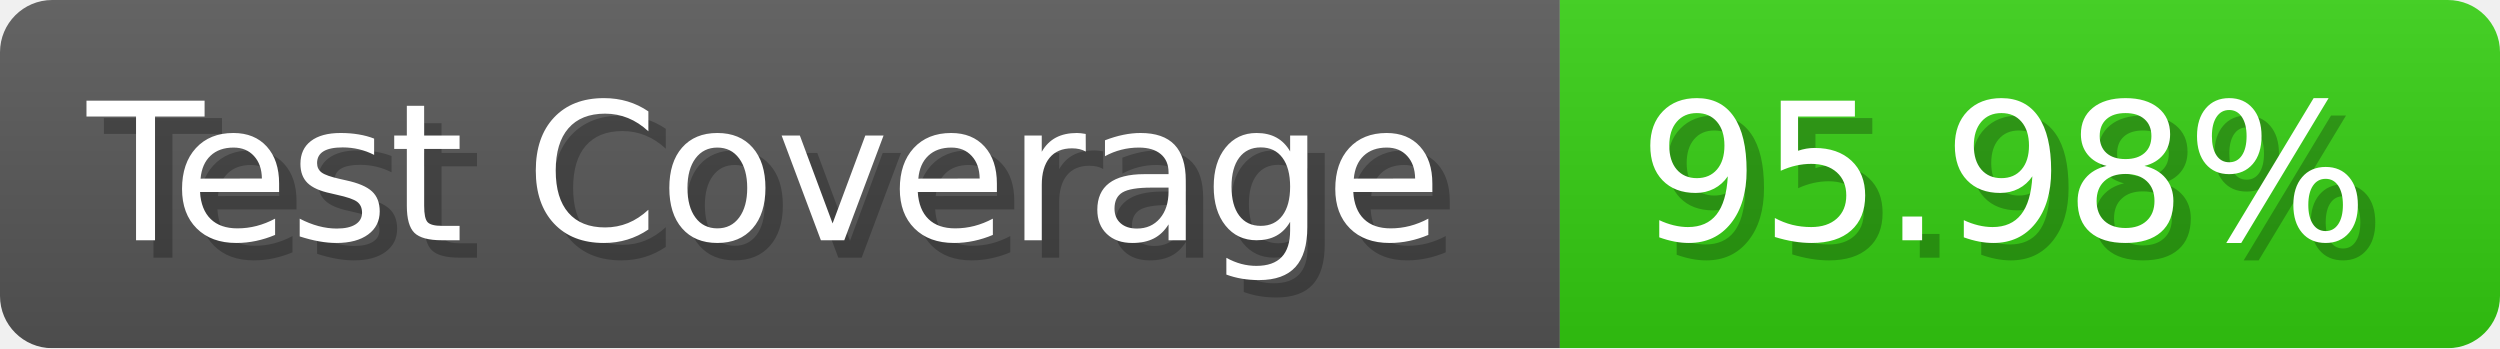
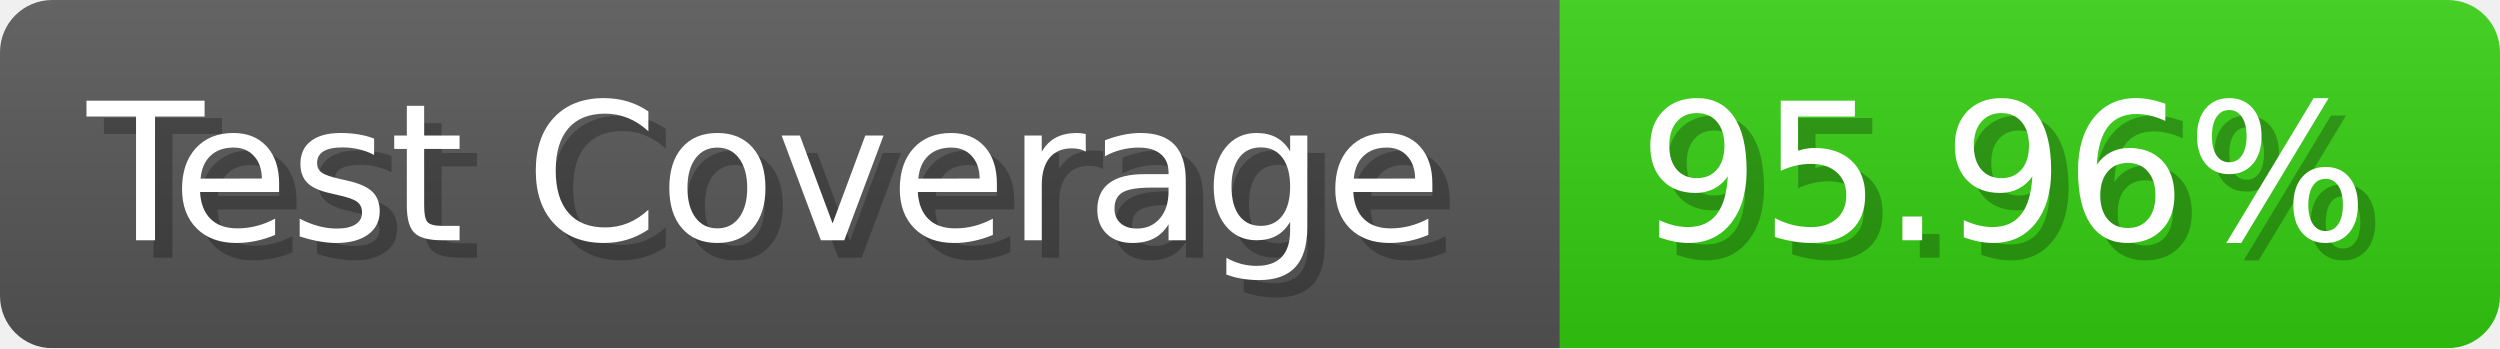
- <svg xmlns="http://www.w3.org/2000/svg" width="143.6" height="20" viewBox="0 0 1436 200" role="img" aria-label="Test Coverage: 95.98%">
+ <svg xmlns="http://www.w3.org/2000/svg" width="143.6" height="20" viewBox="0 0 1436 200" role="img" aria-label="Test Coverage: 95.96%">
  <linearGradient id="a" x2="0" y2="100%">
    <stop offset="0" stop-opacity=".1" stop-color="#EEE" />
    <stop offset="1" stop-opacity=".1" />
  </linearGradient>
  <mask id="m">
    <rect width="1436" height="200" rx="30" fill="#FFF" />
  </mask>
  <g mask="url(#m)">
    <rect width="896" height="200" fill="#555" />
    <rect width="540" height="200" fill="#3C1" x="896" />
    <rect width="1436" height="200" fill="url(#a)" />
  </g>
  <g aria-hidden="true" fill="#fff" text-anchor="start" font-family="Verdana,DejaVu Sans,sans-serif" font-size="110">
    <text x="60" y="148" textLength="796" fill="#000" opacity="0.25">Test Coverage</text>
    <text x="50" y="138" textLength="796">Test Coverage</text>
-     <text x="951" y="148" textLength="440" fill="#000" opacity="0.25">95.98%</text>
-     <text x="941" y="138" textLength="440">95.98%</text>
+     <text x="951" y="148" textLength="440" fill="#000" opacity="0.25">95.96%</text>
+     <text x="941" y="138" textLength="440">95.96%</text>
  </g>
</svg>
